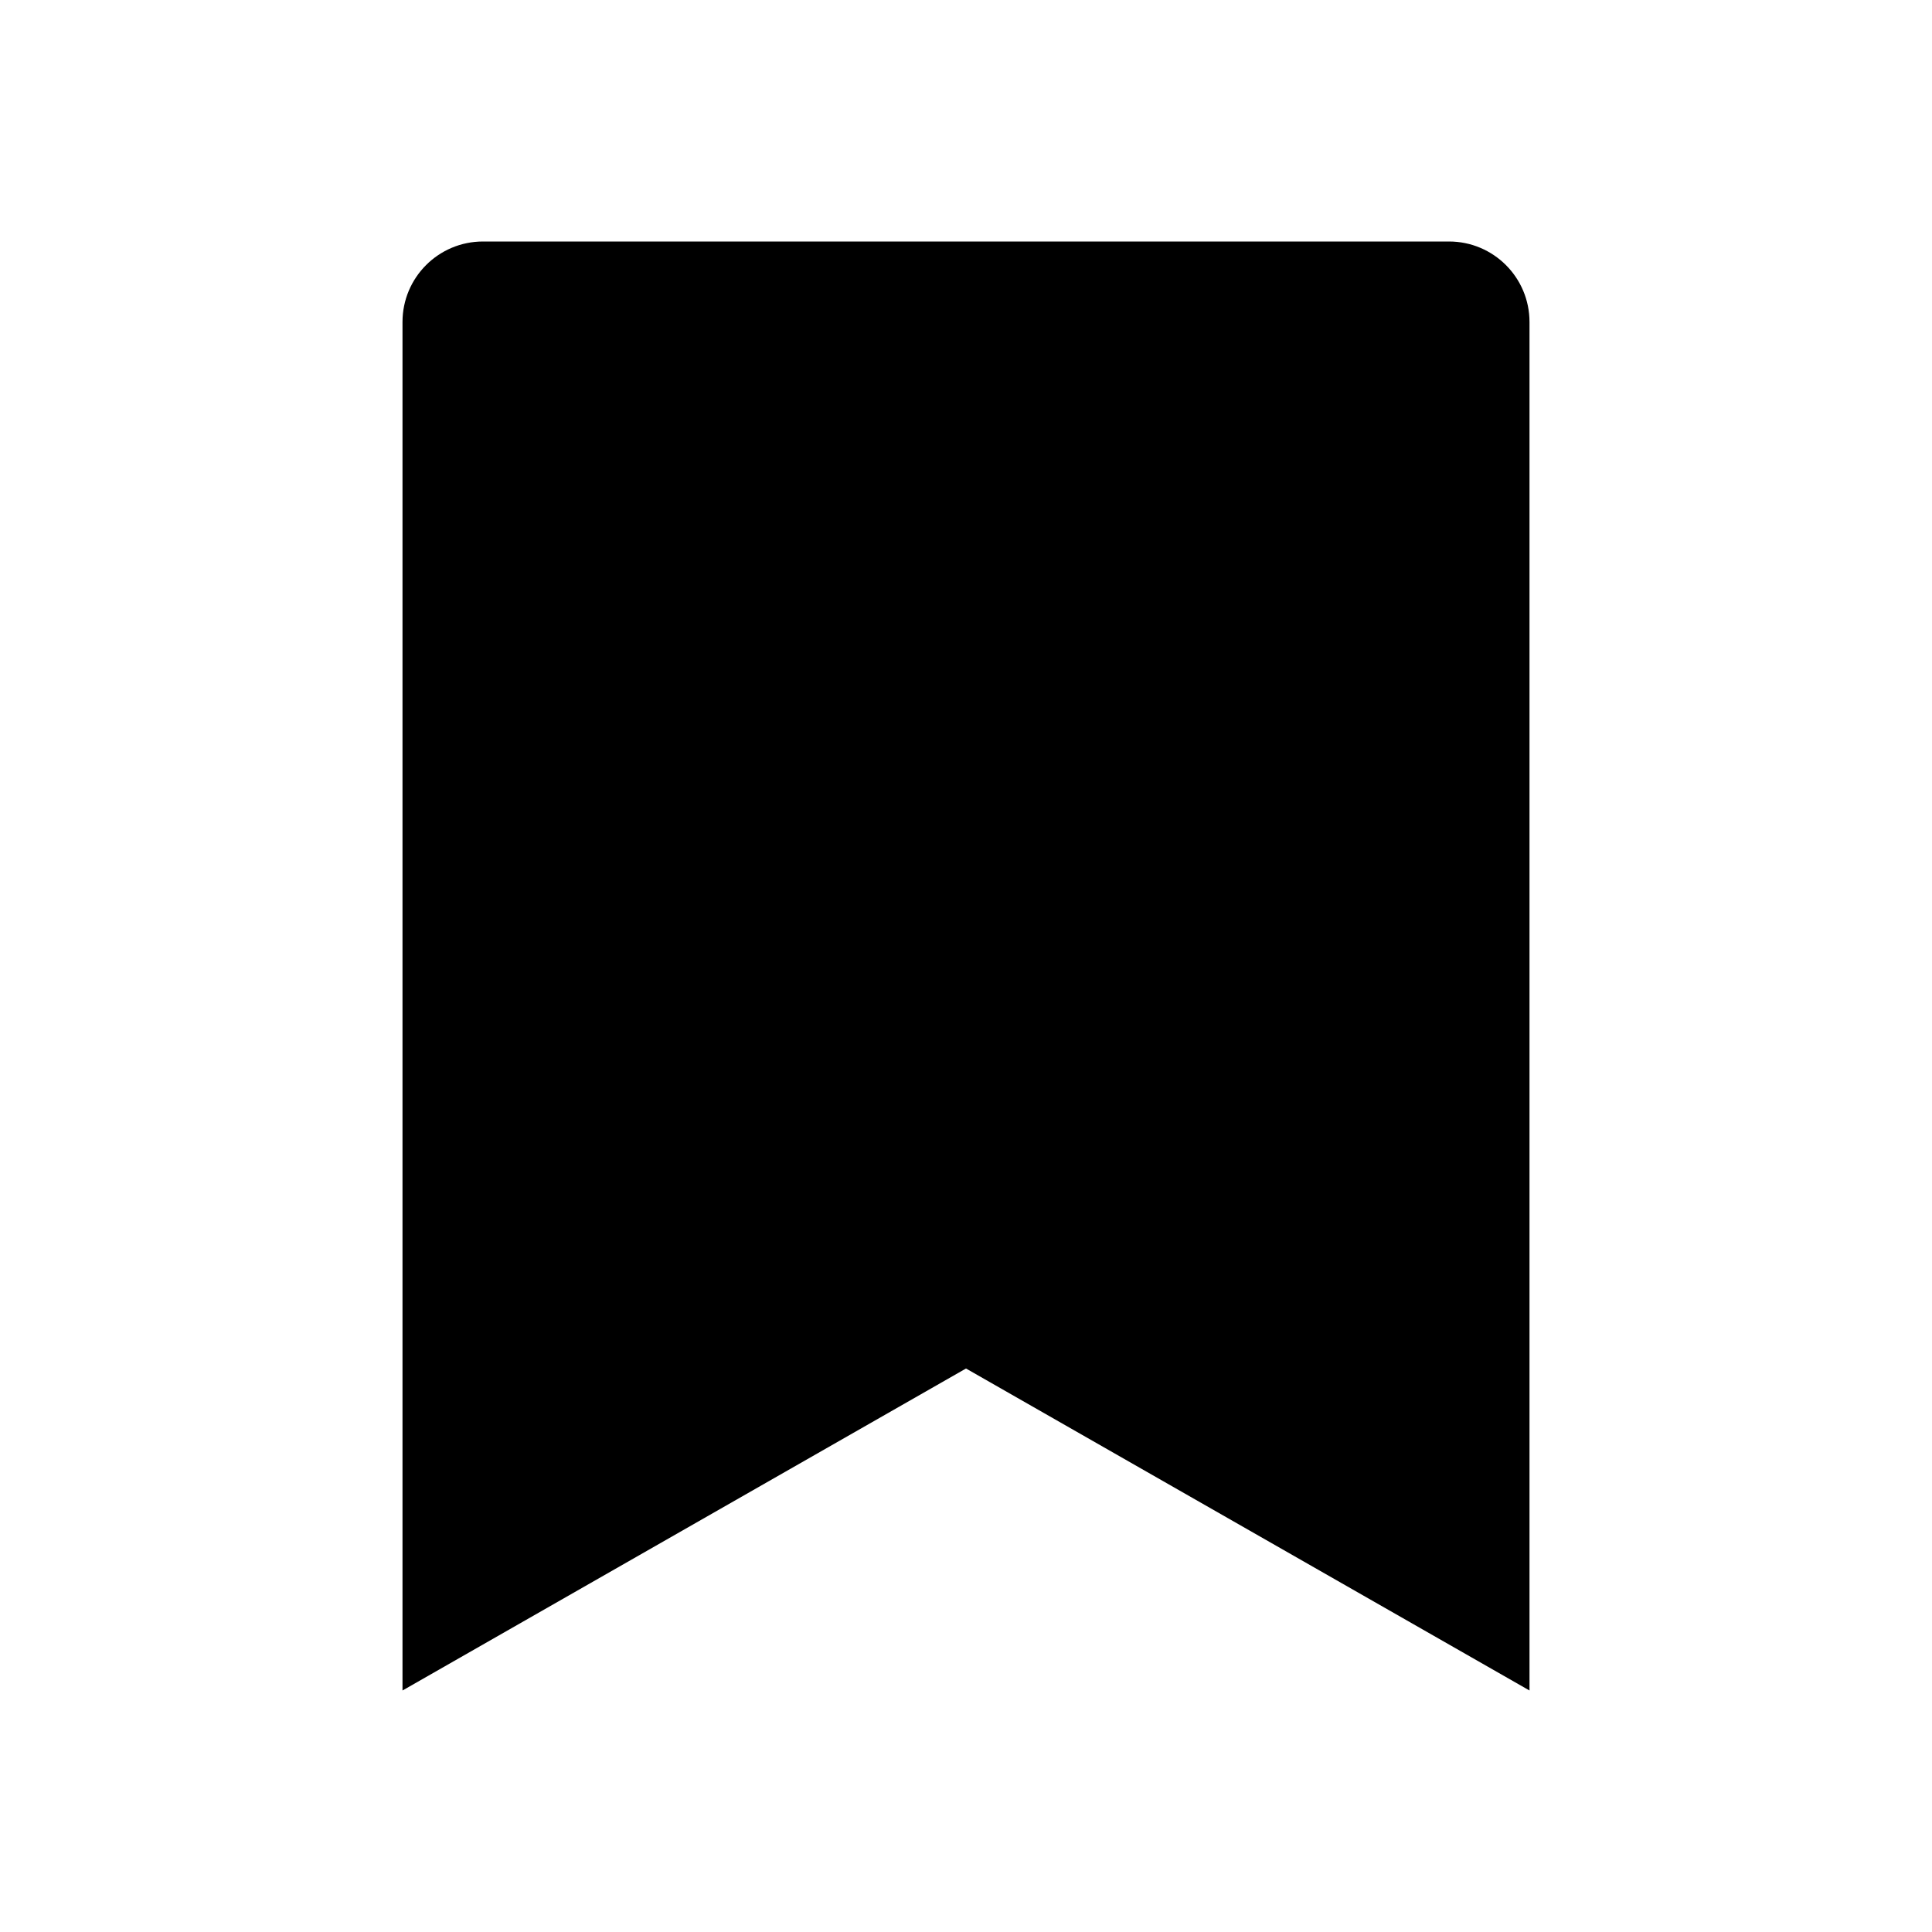
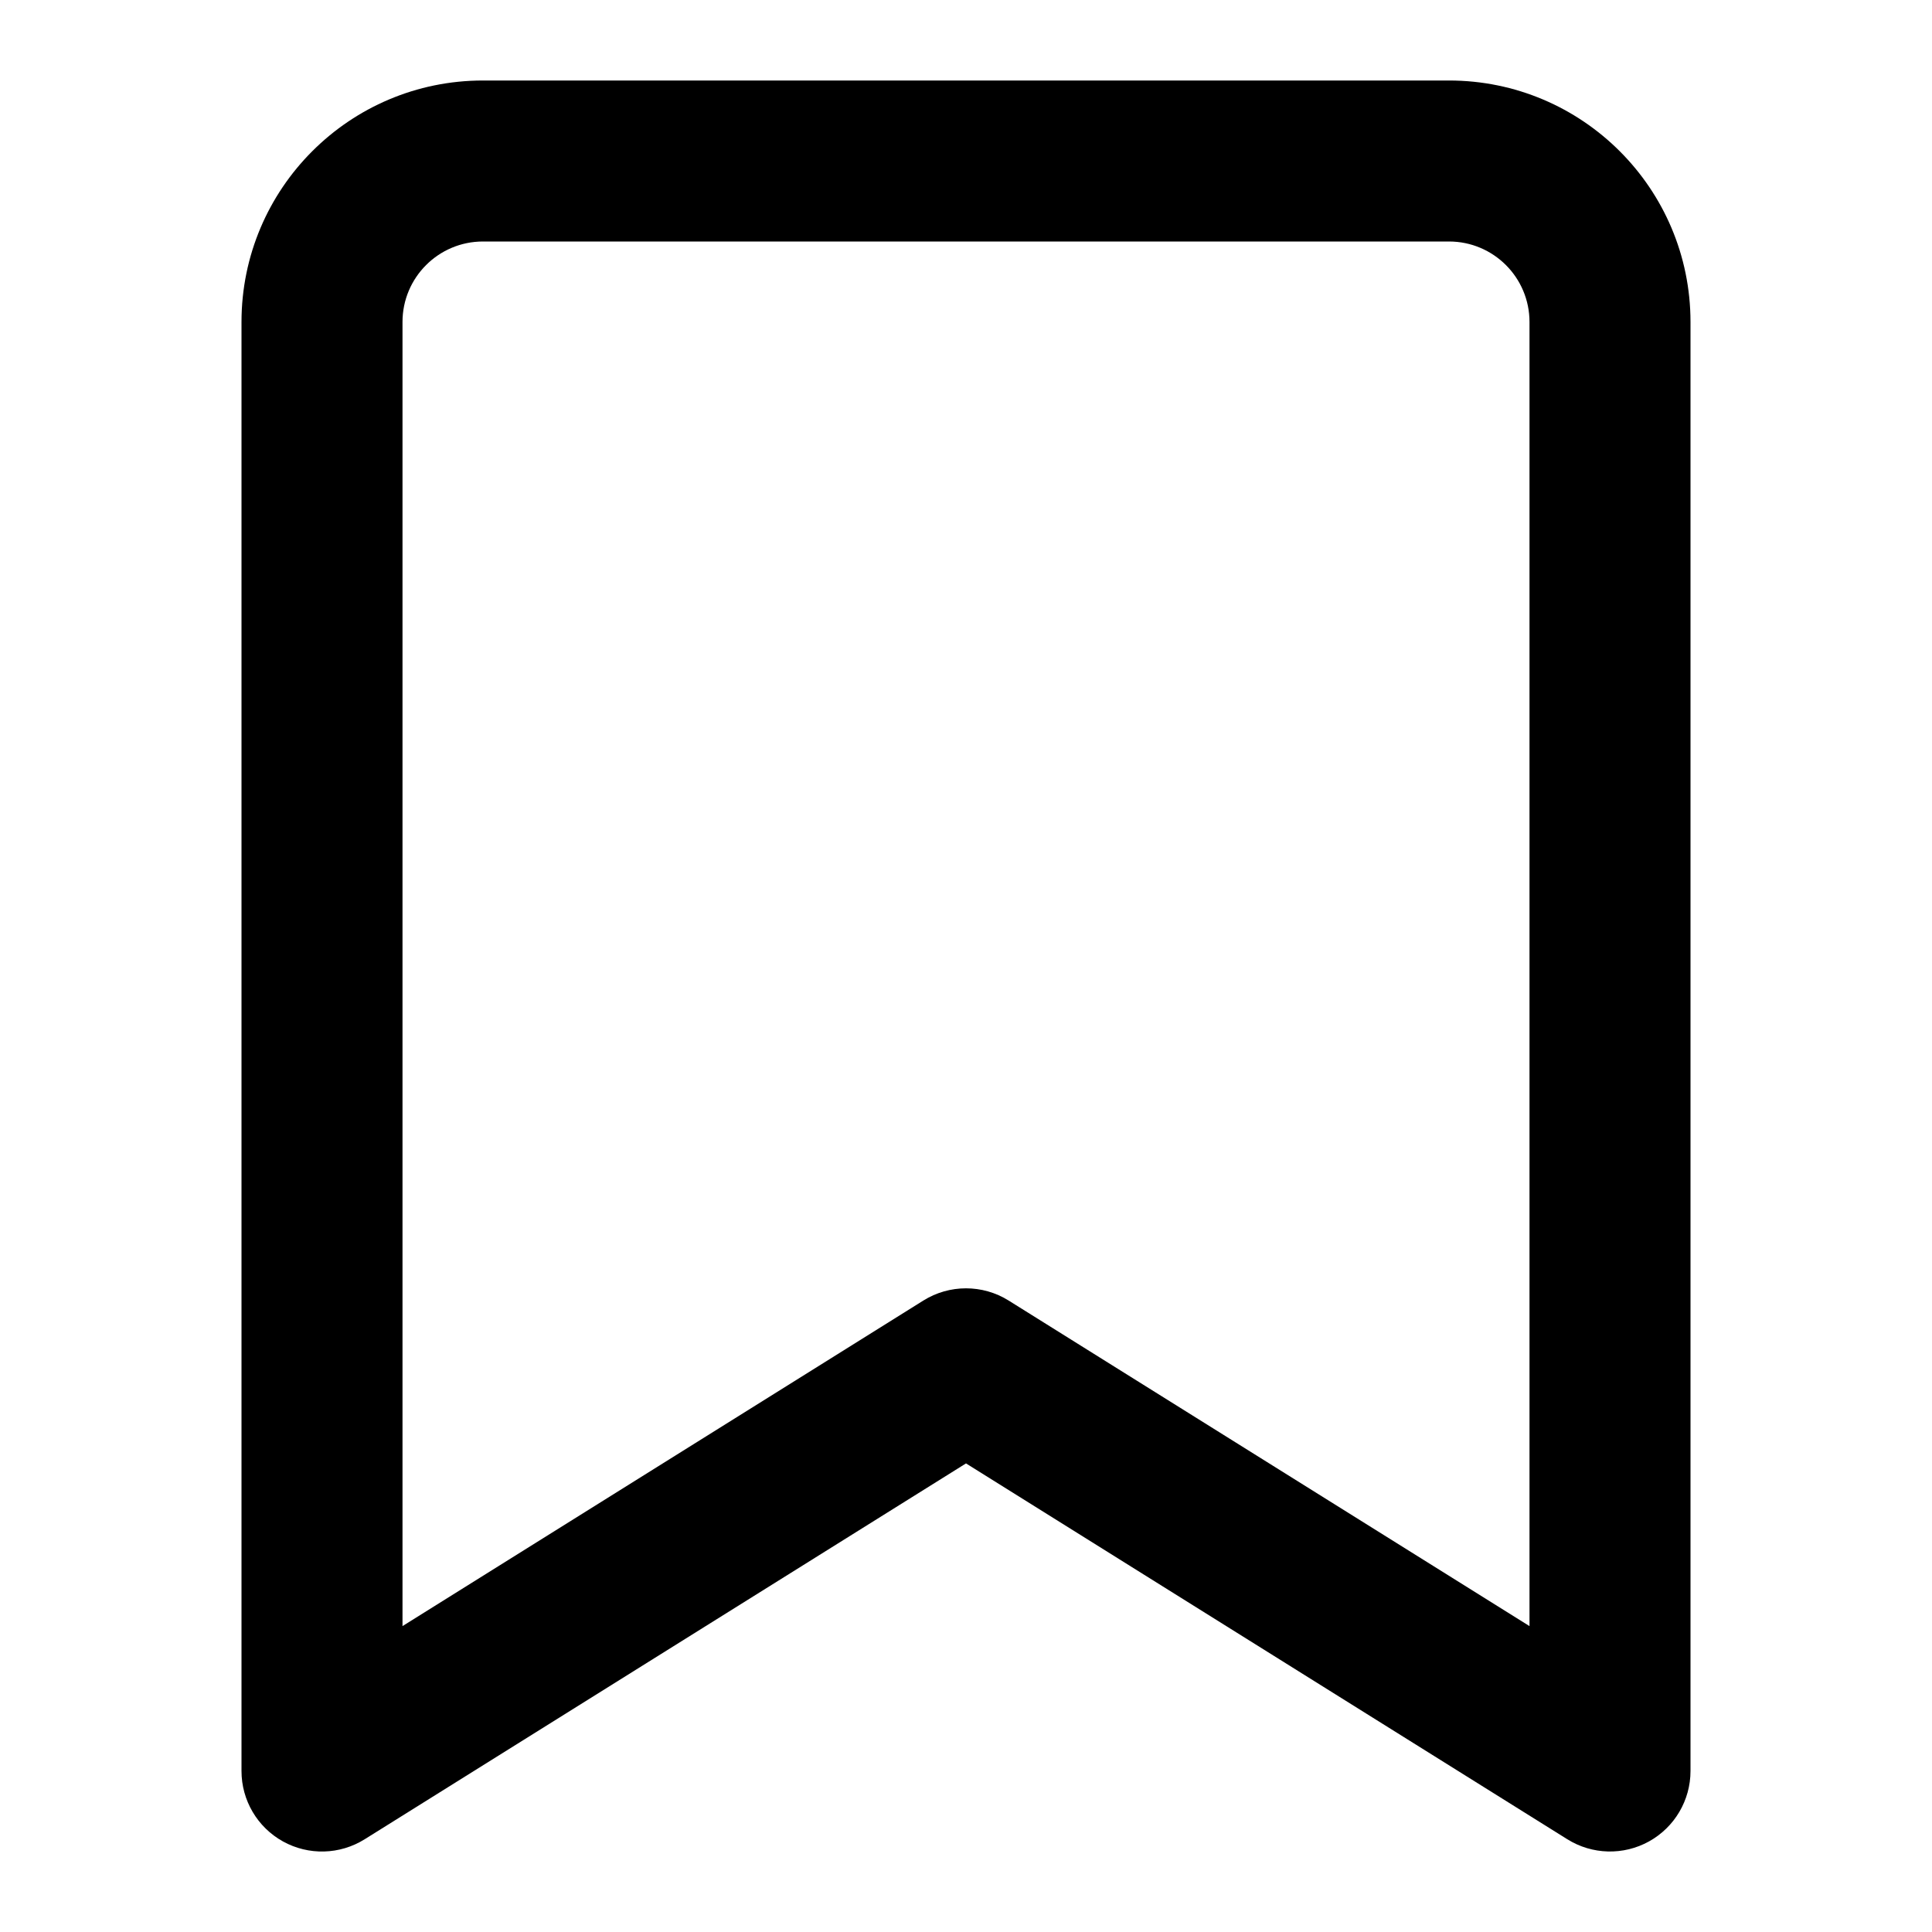
- <svg class="save-icon" viewBox="0 0 24 24" aria-hidden="true" focusable="false">
-   <path d="M6 3h12a1 1 0 0 1 1 1v17l-7-4-7 4V4a1 1 0 0 1 1-1z" />
+ <svg xmlns="http://www.w3.org/2000/svg" version="1.1" width="24" height="24" x="0" y="0" viewBox="0 0 24 24" xml:space="preserve" class="">
+   <g>
+     <path d="M3.515 22.875a1 1 0 0 0 1.015-.027L12 18.179l7.47 4.669A1 1 0 0 0 21 22V4a3 3 0 0 0-3-3H6a3 3 0 0 0-3 3v18a1 1 0 0 0 .515.875zM5 4a1 1 0 0 1 1-1h12a1 1 0 0 1 1 1v16.2l-6.47-4.044a1 1 0 0 0-1.06 0L5 20.2z" data-original="#000000" class="" />
+   </g>
</svg>
